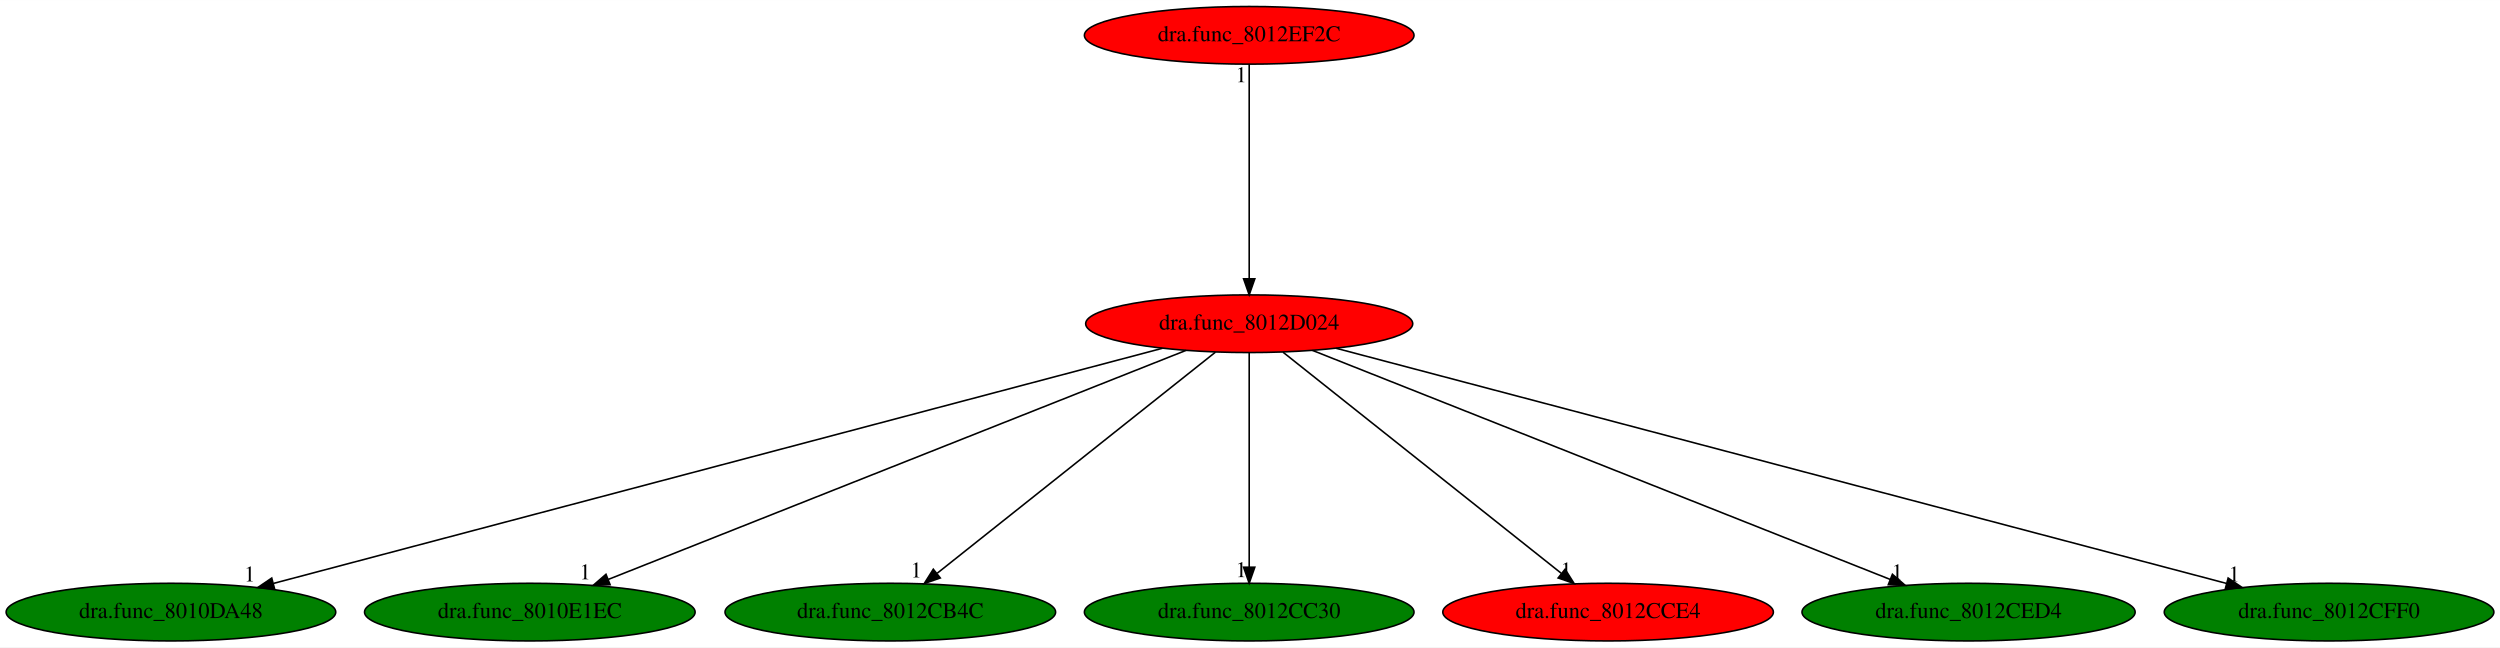
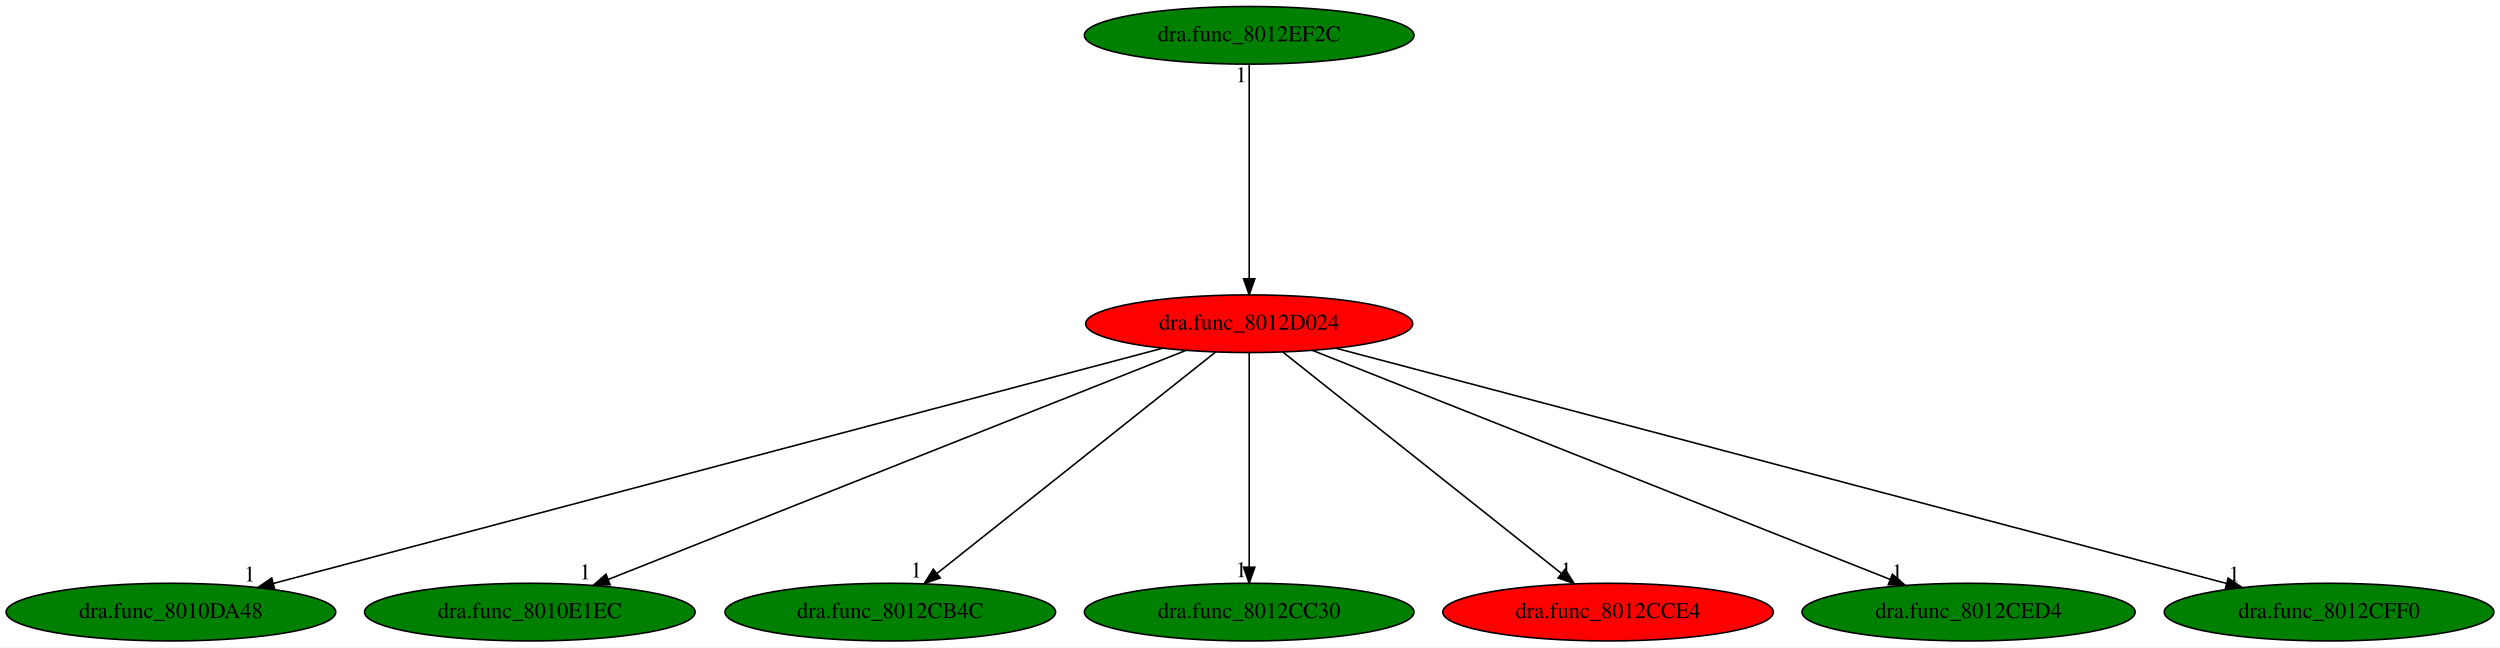
<svg xmlns="http://www.w3.org/2000/svg" xmlns:xlink="http://www.w3.org/1999/xlink" width="1560pt" height="404pt" viewBox="0.00 0.00 1560.38 404.00">
  <g id="graph0" class="graph" transform="scale(1 1) rotate(0) translate(4 400)">
    <polygon fill="white" stroke="transparent" points="-4,4 -4,-400 1556.38,-400 1556.38,4 -4,4" />
    <g id="node1" class="node">
      <ellipse fill="red" stroke="black" cx="775.69" cy="-198" rx="102.08" ry="18" />
      <text text-anchor="middle" x="775.69" y="-194.3" font-family="Times,serif" font-size="14.00">dra.func_8012D024</text>
    </g>
    <g id="node2" class="node">
      <g id="a_node2">
        <a xlink:href="dra.func_8010DA48.svg" xlink:title="dra.func_8010DA48">
          <ellipse fill="green" stroke="black" cx="102.69" cy="-18" rx="102.88" ry="18" />
          <text text-anchor="middle" x="102.69" y="-14.3" font-family="Times,serif" font-size="14.00">dra.func_8010DA48</text>
        </a>
      </g>
    </g>
    <g id="edge1" class="edge">
      <path fill="none" stroke="black" d="M721.47,-182.66C598.46,-150.12 298.7,-70.84 166.79,-35.95" />
      <polygon fill="black" stroke="black" points="167.39,-32.49 156.82,-33.32 165.6,-39.26 167.39,-32.49" />
      <text text-anchor="middle" x="151.82" y="-37.12" font-family="Times,serif" font-size="14.00">1</text>
    </g>
    <g id="node3" class="node">
      <g id="a_node3">
        <a xlink:href="dra.func_8010E1EC.svg" xlink:title="dra.func_8010E1EC">
          <ellipse fill="green" stroke="black" cx="326.69" cy="-18" rx="103.18" ry="18" />
          <text text-anchor="middle" x="326.69" y="-14.3" font-family="Times,serif" font-size="14.00">dra.func_8010E1EC</text>
        </a>
      </g>
    </g>
    <g id="edge2" class="edge">
      <path fill="none" stroke="black" d="M736.24,-181.36C654.17,-148.82 465.25,-73.93 375.61,-38.39" />
      <polygon fill="black" stroke="black" points="376.8,-35.1 366.21,-34.67 374.22,-41.61 376.8,-35.1" />
      <text text-anchor="middle" x="361.21" y="-38.47" font-family="Times,serif" font-size="14.00">1</text>
    </g>
    <g id="node4" class="node">
      <g id="a_node4">
        <a xlink:href="dra.func_8012CB4C.svg" xlink:title="dra.func_8012CB4C">
          <ellipse fill="green" stroke="black" cx="551.69" cy="-18" rx="103.18" ry="18" />
          <text text-anchor="middle" x="551.69" y="-14.3" font-family="Times,serif" font-size="14.00">dra.func_8012CB4C</text>
        </a>
      </g>
    </g>
    <g id="edge3" class="edge">
      <path fill="none" stroke="black" d="M754.62,-180.25C714.43,-148.32 626.75,-78.65 580.92,-42.23" />
      <polygon fill="black" stroke="black" points="582.88,-39.31 572.87,-35.83 578.52,-44.79 582.88,-39.31" />
      <text text-anchor="middle" x="567.87" y="-39.63" font-family="Times,serif" font-size="14.00">1</text>
    </g>
    <g id="node5" class="node">
      <g id="a_node5">
        <a xlink:href="dra.func_8012CC30.svg" xlink:title="dra.func_8012CC30">
          <ellipse fill="green" stroke="black" cx="775.69" cy="-18" rx="102.88" ry="18" />
          <text text-anchor="middle" x="775.69" y="-14.3" font-family="Times,serif" font-size="14.00">dra.func_8012CC30</text>
        </a>
      </g>
    </g>
    <g id="edge4" class="edge">
      <path fill="none" stroke="black" d="M775.69,-179.93C775.69,-148.97 775.69,-83.3 775.69,-46.13" />
      <polygon fill="black" stroke="black" points="779.19,-46.02 775.69,-36.02 772.19,-46.02 779.19,-46.02" />
      <text text-anchor="middle" x="770.69" y="-39.82" font-family="Times,serif" font-size="14.00">1</text>
    </g>
    <g id="node6" class="node">
      <g id="a_node6">
        <a xlink:href="dra.func_8012CCE4.svg" xlink:title="dra.func_8012CCE4">
          <ellipse fill="red" stroke="black" cx="999.69" cy="-18" rx="103.18" ry="18" />
          <text text-anchor="middle" x="999.69" y="-14.3" font-family="Times,serif" font-size="14.00">dra.func_8012CCE4</text>
        </a>
      </g>
    </g>
    <g id="edge5" class="edge">
      <path fill="none" stroke="black" d="M796.76,-180.25C836.96,-148.32 924.63,-78.65 970.46,-42.23" />
      <polygon fill="black" stroke="black" points="972.86,-44.79 978.51,-35.83 968.5,-39.31 972.86,-44.79" />
      <text text-anchor="middle" x="973.51" y="-39.63" font-family="Times,serif" font-size="14.00">1</text>
    </g>
    <g id="node7" class="node">
      <g id="a_node7">
        <a xlink:href="dra.func_8012CED4.svg" xlink:title="dra.func_8012CED4">
          <ellipse fill="green" stroke="black" cx="1224.69" cy="-18" rx="103.98" ry="18" />
          <text text-anchor="middle" x="1224.69" y="-14.3" font-family="Times,serif" font-size="14.00">dra.func_8012CED4</text>
        </a>
      </g>
    </g>
    <g id="edge6" class="edge">
      <path fill="none" stroke="black" d="M815.14,-181.36C897.21,-148.82 1086.13,-73.93 1175.77,-38.39" />
      <polygon fill="black" stroke="black" points="1177.16,-41.61 1185.17,-34.67 1174.58,-35.1 1177.16,-41.61" />
      <text text-anchor="middle" x="1180.17" y="-38.47" font-family="Times,serif" font-size="14.00">1</text>
    </g>
    <g id="node8" class="node">
      <g id="a_node8">
        <a xlink:href="dra.func_8012CFF0.svg" xlink:title="dra.func_8012CFF0">
          <ellipse fill="green" stroke="black" cx="1449.69" cy="-18" rx="102.88" ry="18" />
          <text text-anchor="middle" x="1449.69" y="-14.3" font-family="Times,serif" font-size="14.00">dra.func_8012CFF0</text>
        </a>
      </g>
    </g>
    <g id="edge7" class="edge">
      <path fill="none" stroke="black" d="M829.99,-182.66C953.19,-150.12 1253.39,-70.84 1385.5,-35.95" />
      <polygon fill="black" stroke="black" points="1386.7,-39.26 1395.48,-33.32 1384.91,-32.49 1386.7,-39.26" />
      <text text-anchor="middle" x="1390.48" y="-37.12" font-family="Times,serif" font-size="14.00">1</text>
    </g>
    <g id="node9" class="node">
      <g id="a_node9">
        <a xlink:href="dra.func_8012EF2C.svg" xlink:title="dra.func_8012EF2C">
-           <ellipse fill="red" stroke="black" cx="775.69" cy="-378" rx="102.88" ry="18" />
+           <ellipse fill="green" stroke="black" cx="775.69" cy="-378" rx="102.88" ry="18" />
          <text text-anchor="middle" x="775.69" y="-374.3" font-family="Times,serif" font-size="14.00">dra.func_8012EF2C</text>
        </a>
      </g>
    </g>
    <g id="edge8" class="edge">
      <path fill="none" stroke="black" d="M775.69,-359.93C775.69,-328.97 775.69,-263.3 775.69,-226.13" />
      <polygon fill="black" stroke="black" points="779.19,-226.02 775.69,-216.02 772.19,-226.02 779.19,-226.02" />
      <text text-anchor="middle" x="770.69" y="-348.73" font-family="Times,serif" font-size="14.00">1</text>
    </g>
  </g>
</svg>
